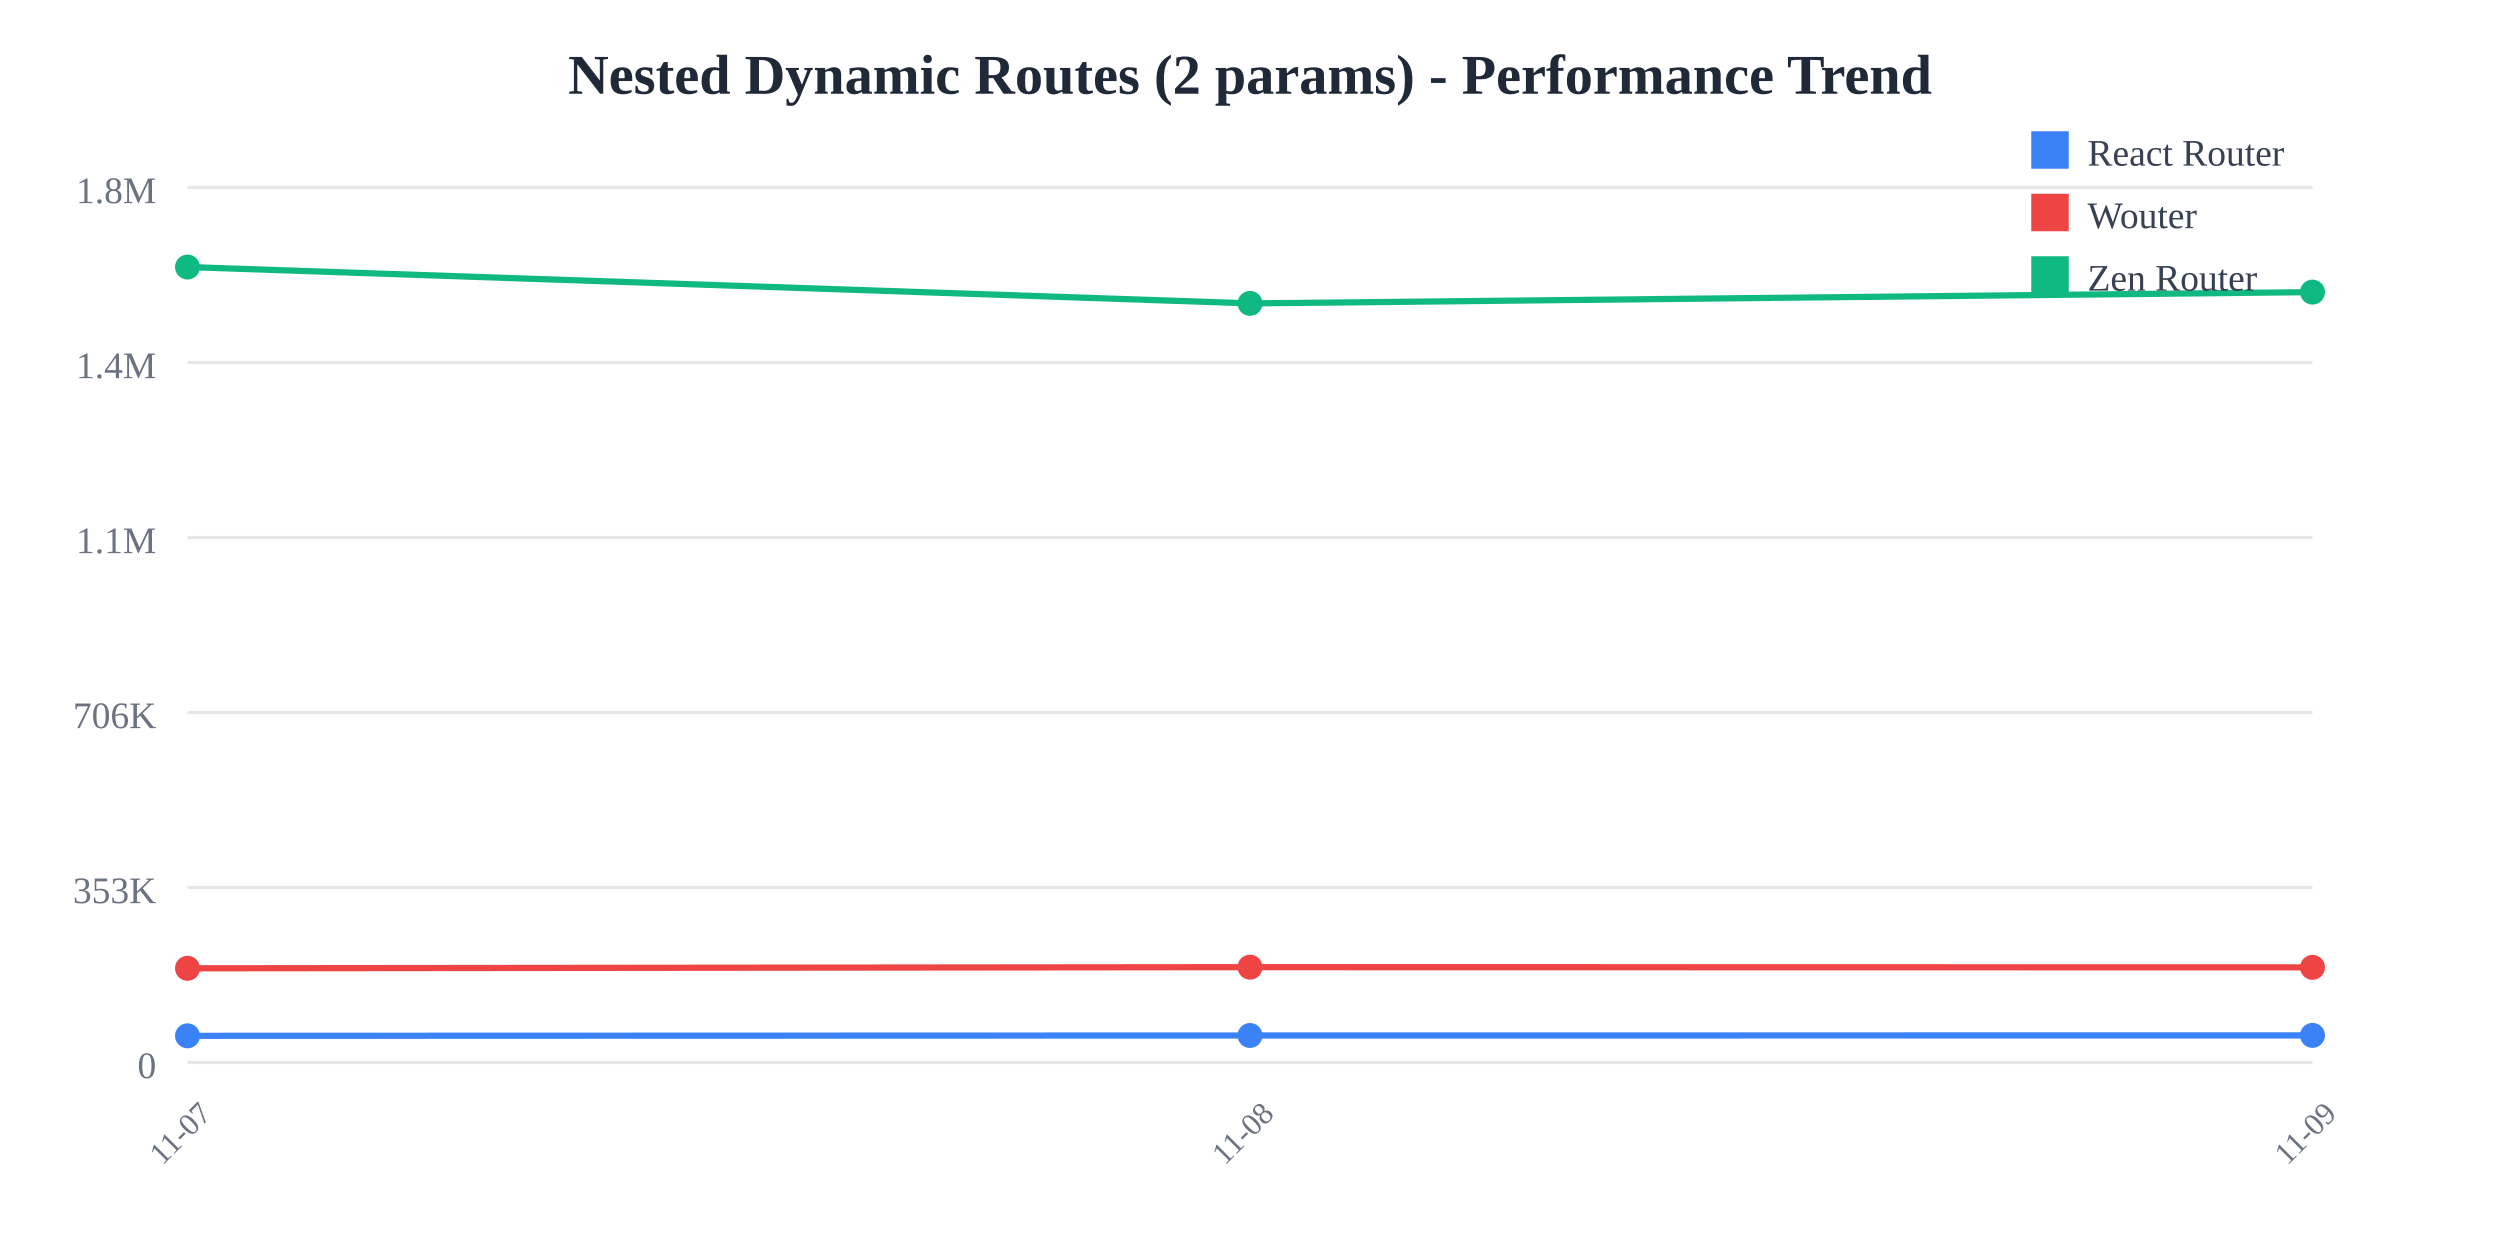
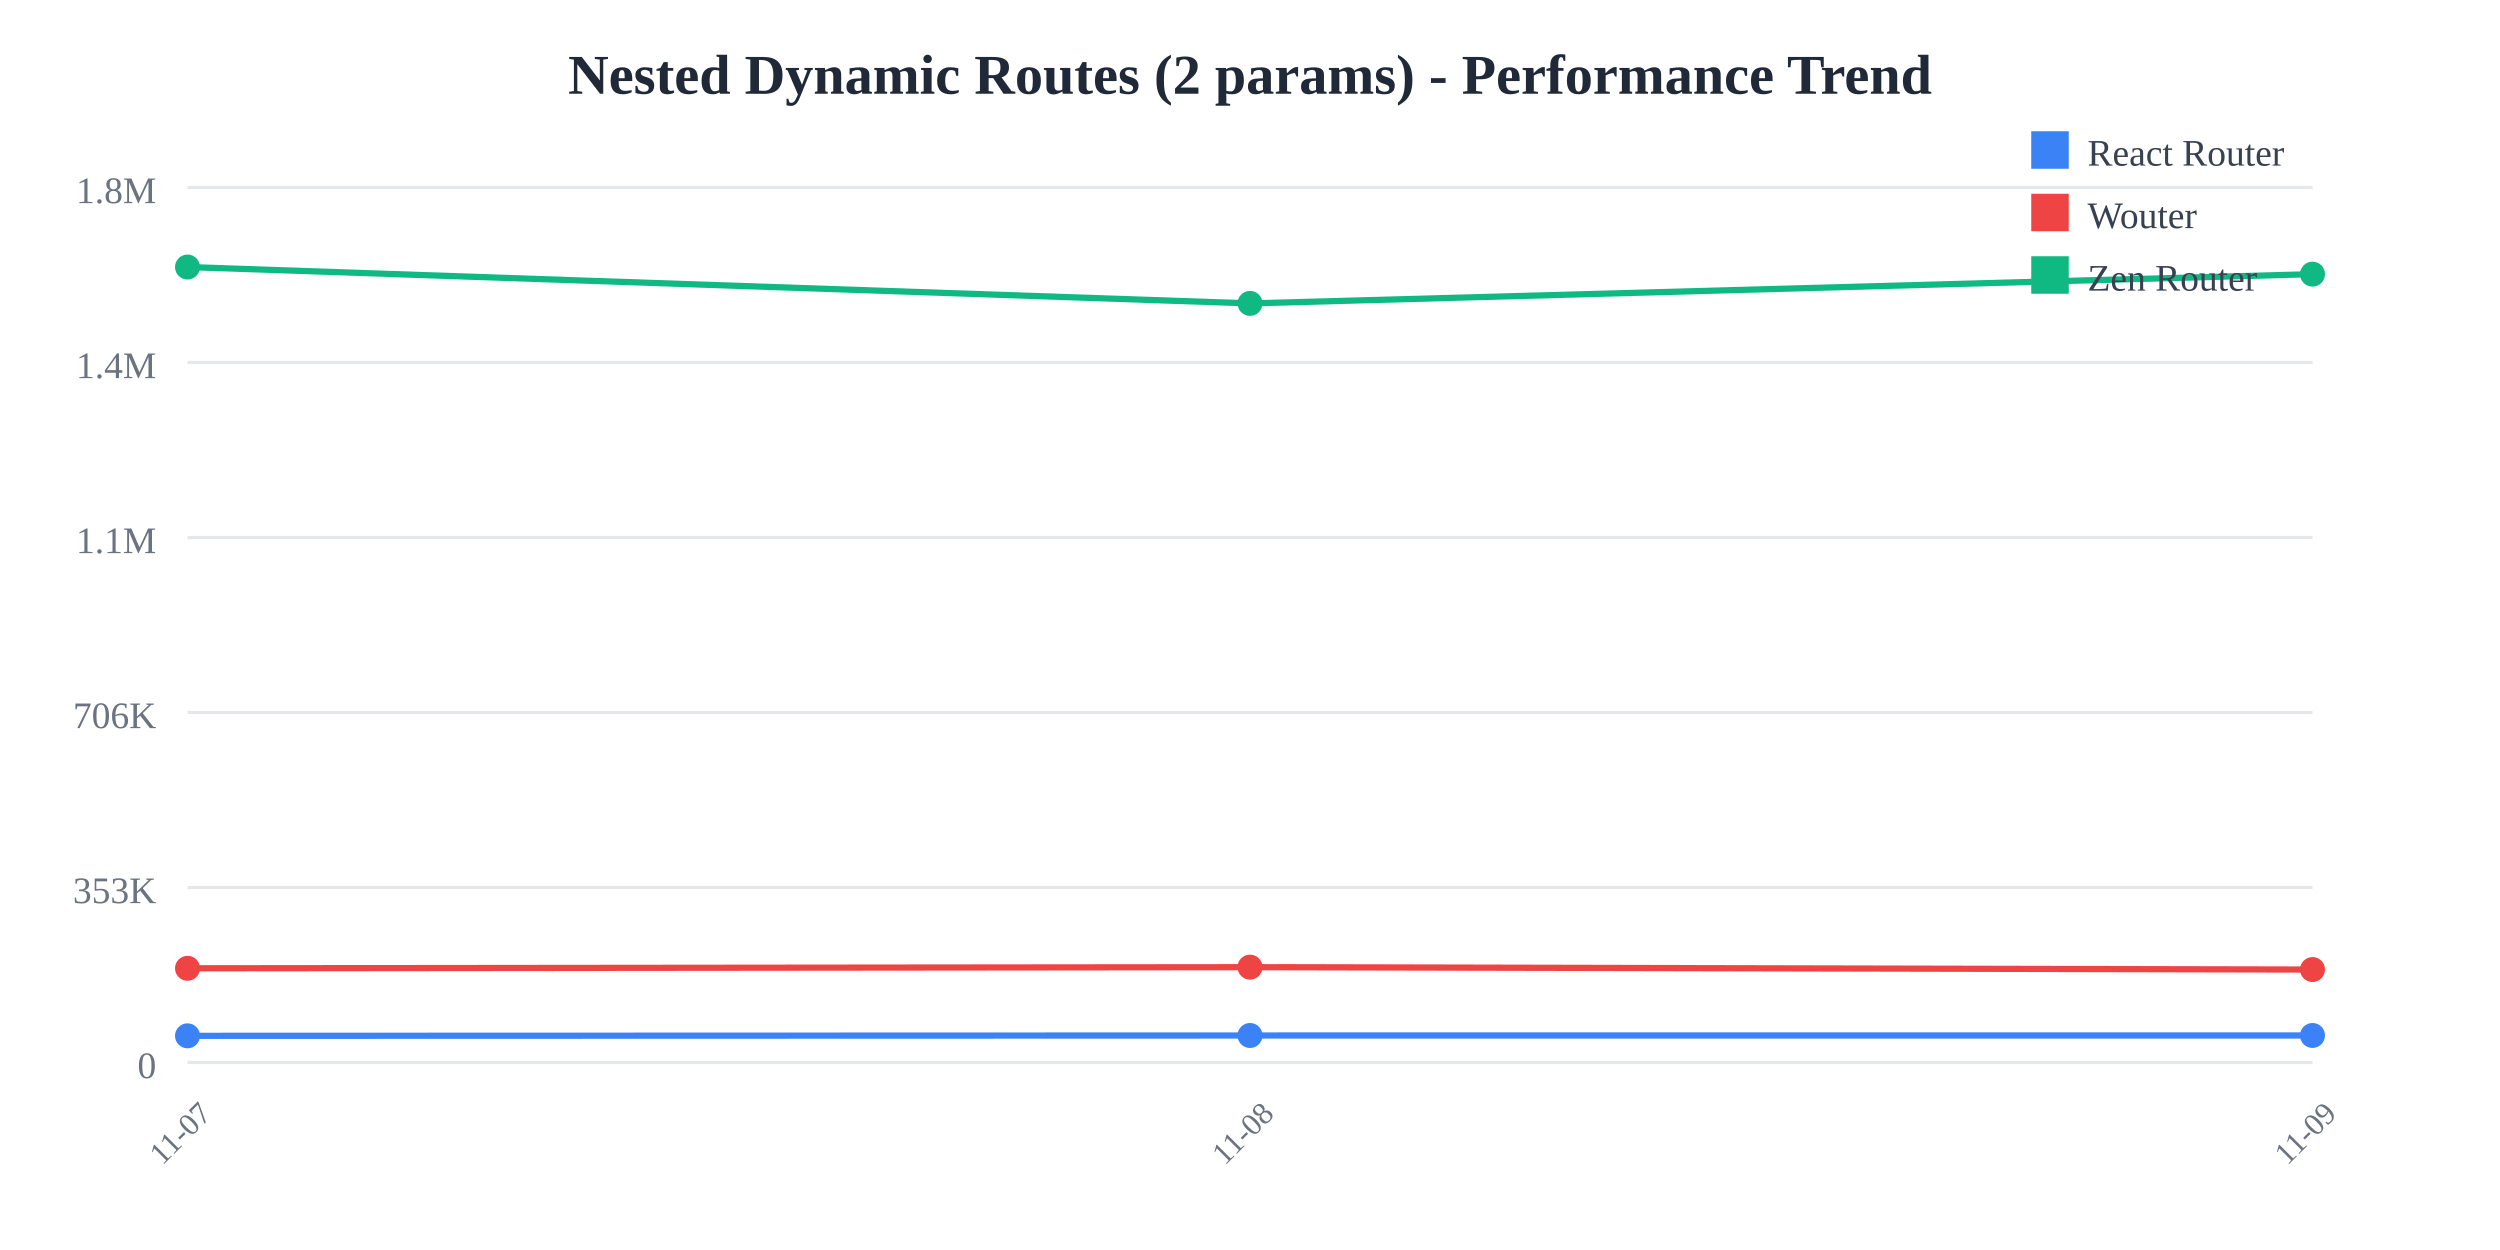
<svg xmlns="http://www.w3.org/2000/svg" width="800" height="400">
  <rect width="800" height="400" fill="white" />
  <text x="400" y="30" text-anchor="middle" font-size="18" font-weight="bold" fill="#1f2937">
    Nested Dynamic Routes (2 params) - Performance Trend
  </text>
  <line x1="60" y1="60" x2="740" y2="60" stroke="#e5e7eb" stroke-width="1" />
  <text x="50" y="65" text-anchor="end" font-size="12" fill="#6b7280">
    1.8M
  </text>
  <line x1="60" y1="116" x2="740" y2="116" stroke="#e5e7eb" stroke-width="1" />
  <text x="50" y="121" text-anchor="end" font-size="12" fill="#6b7280">
    1.4M
  </text>
  <line x1="60" y1="172" x2="740" y2="172" stroke="#e5e7eb" stroke-width="1" />
  <text x="50" y="177" text-anchor="end" font-size="12" fill="#6b7280">
    1.1M
  </text>
  <line x1="60" y1="228" x2="740" y2="228" stroke="#e5e7eb" stroke-width="1" />
  <text x="50" y="233" text-anchor="end" font-size="12" fill="#6b7280">
    706K
  </text>
  <line x1="60" y1="284" x2="740" y2="284" stroke="#e5e7eb" stroke-width="1" />
  <text x="50" y="289" text-anchor="end" font-size="12" fill="#6b7280">
    353K
  </text>
  <line x1="60" y1="340" x2="740" y2="340" stroke="#e5e7eb" stroke-width="1" />
  <text x="50" y="345" text-anchor="end" font-size="12" fill="#6b7280">
    0
  </text>
  <text x="60" y="365" text-anchor="middle" font-size="10" fill="#6b7280" transform="rotate(-45, 60, 365)">
    11-07
  </text>
  <text x="400" y="365" text-anchor="middle" font-size="10" fill="#6b7280" transform="rotate(-45, 400, 365)">
    11-08
  </text>
  <text x="740" y="365" text-anchor="middle" font-size="10" fill="#6b7280" transform="rotate(-45, 740, 365)">
    11-09
  </text>
-   <polyline points="60,331.467 400,331.357 740,331.322" fill="none" stroke="#3b82f6" stroke-width="2" />
+   <polyline points="60,331.467 400,331.357 740,331.351" fill="none" stroke="#3b82f6" stroke-width="2" />
  <circle cx="60" cy="331.467" r="4" fill="#3b82f6" />
  <circle cx="400" cy="331.357" r="4" fill="#3b82f6" />
-   <circle cx="740" cy="331.322" r="4" fill="#3b82f6" />
-   <polyline points="60,309.857 400,309.49 740,309.556" fill="none" stroke="#ef4444" stroke-width="2" />
+   <circle cx="740" cy="331.351" r="4" fill="#3b82f6" />
+   <polyline points="60,309.857 400,309.49 740,310.255" fill="none" stroke="#ef4444" stroke-width="2" />
  <circle cx="60" cy="309.857" r="4" fill="#ef4444" />
  <circle cx="400" cy="309.49" r="4" fill="#ef4444" />
-   <circle cx="740" cy="309.556" r="4" fill="#ef4444" />
-   <polyline points="60,85.455 400,97.087 740,93.478" fill="none" stroke="#10b981" stroke-width="2" />
+   <circle cx="740" cy="310.255" r="4" fill="#ef4444" />
+   <polyline points="60,85.455 400,97.087 740,87.725" fill="none" stroke="#10b981" stroke-width="2" />
  <circle cx="60" cy="85.455" r="4" fill="#10b981" />
  <circle cx="400" cy="97.087" r="4" fill="#10b981" />
-   <circle cx="740" cy="93.478" r="4" fill="#10b981" />
+   <circle cx="740" cy="87.725" r="4" fill="#10b981" />
  <rect x="650" y="42" width="12" height="12" fill="#3b82f6" />
  <text x="668" y="53" font-size="12" fill="#374151">React Router</text>
  <rect x="650" y="62" width="12" height="12" fill="#ef4444" />
  <text x="668" y="73" font-size="12" fill="#374151">Wouter</text>
  <rect x="650" y="82" width="12" height="12" fill="#10b981" />
  <text x="668" y="93" font-size="12" fill="#374151">Zen Router</text>
</svg>
